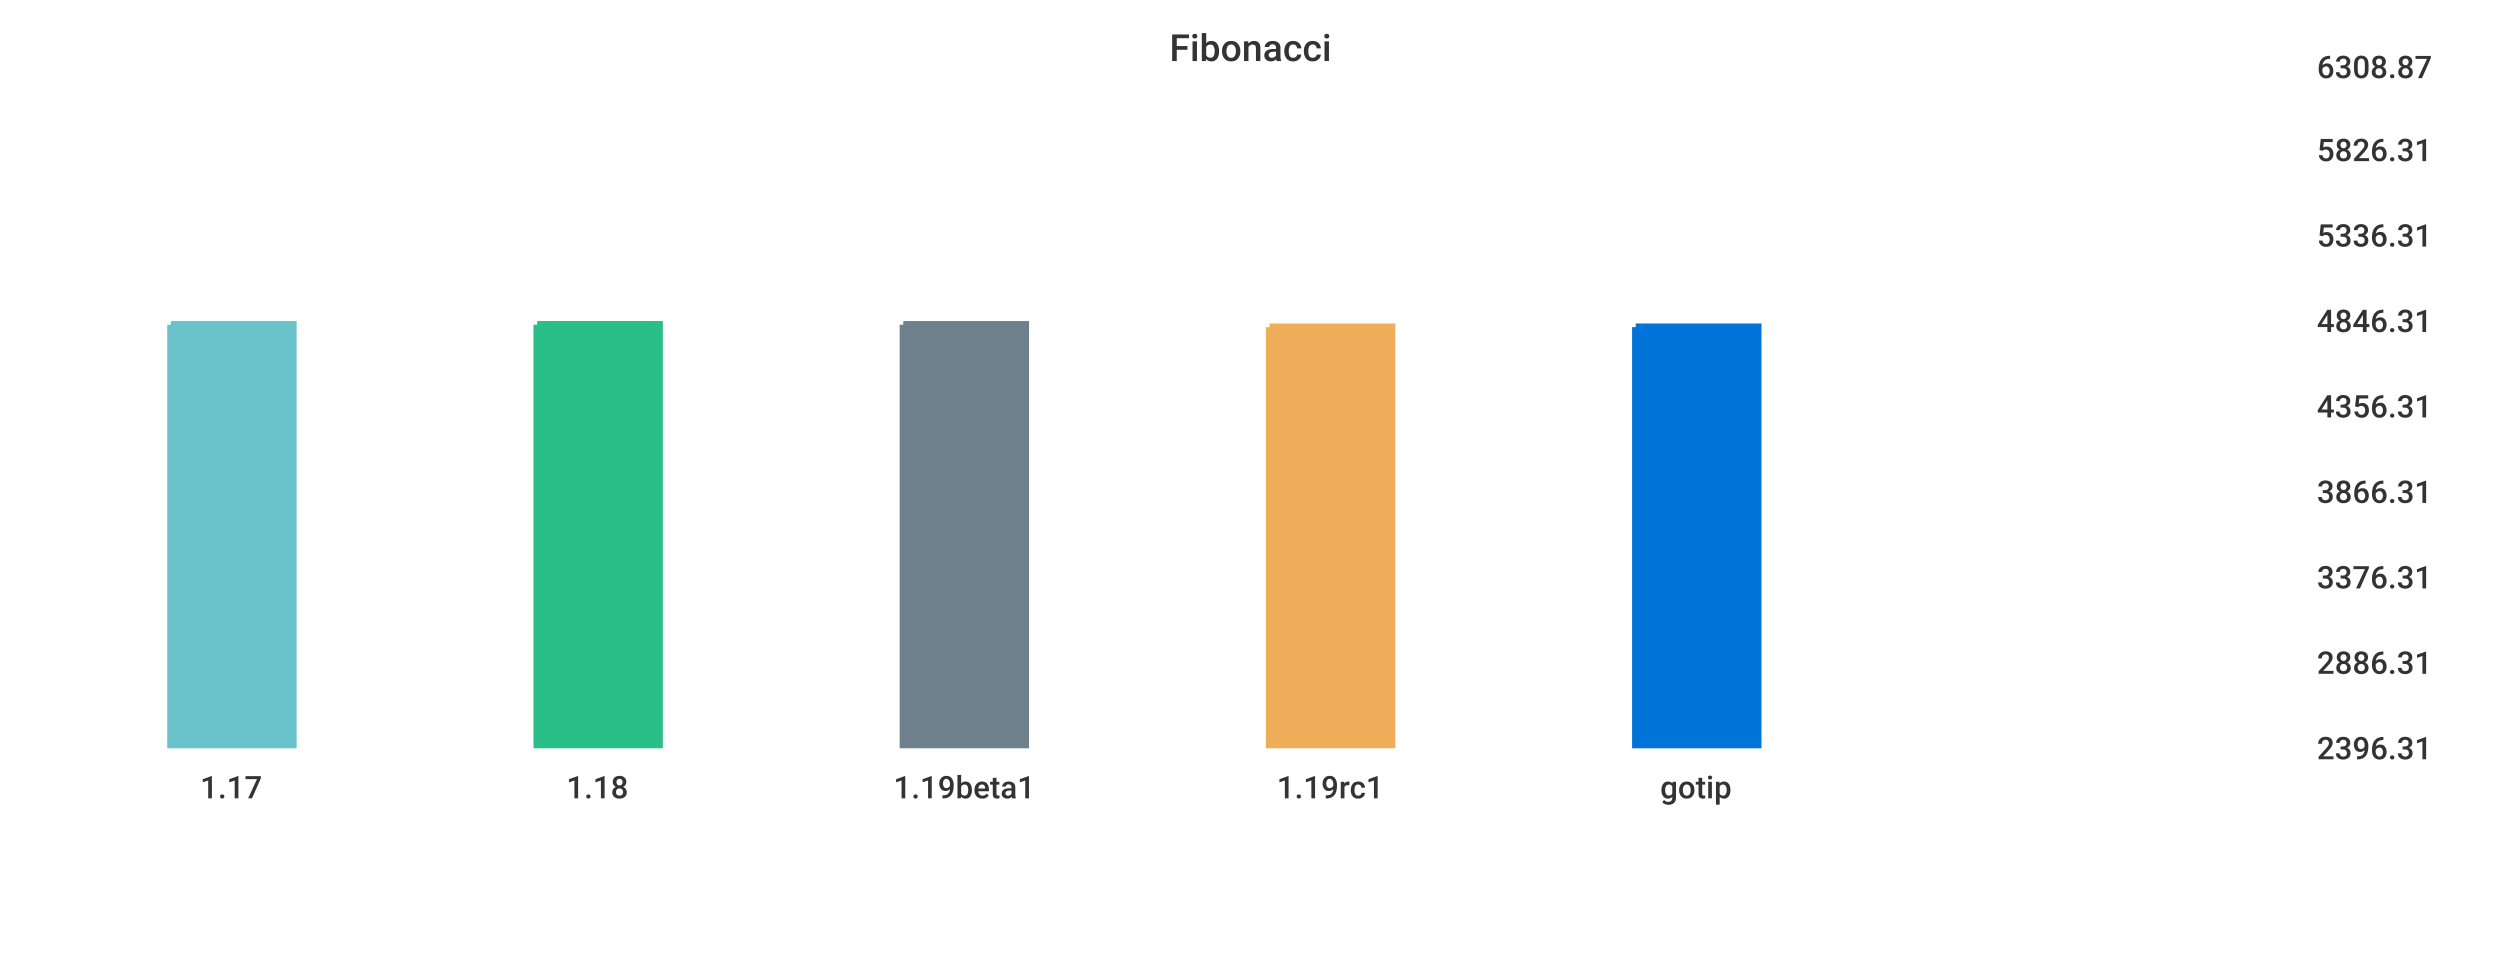
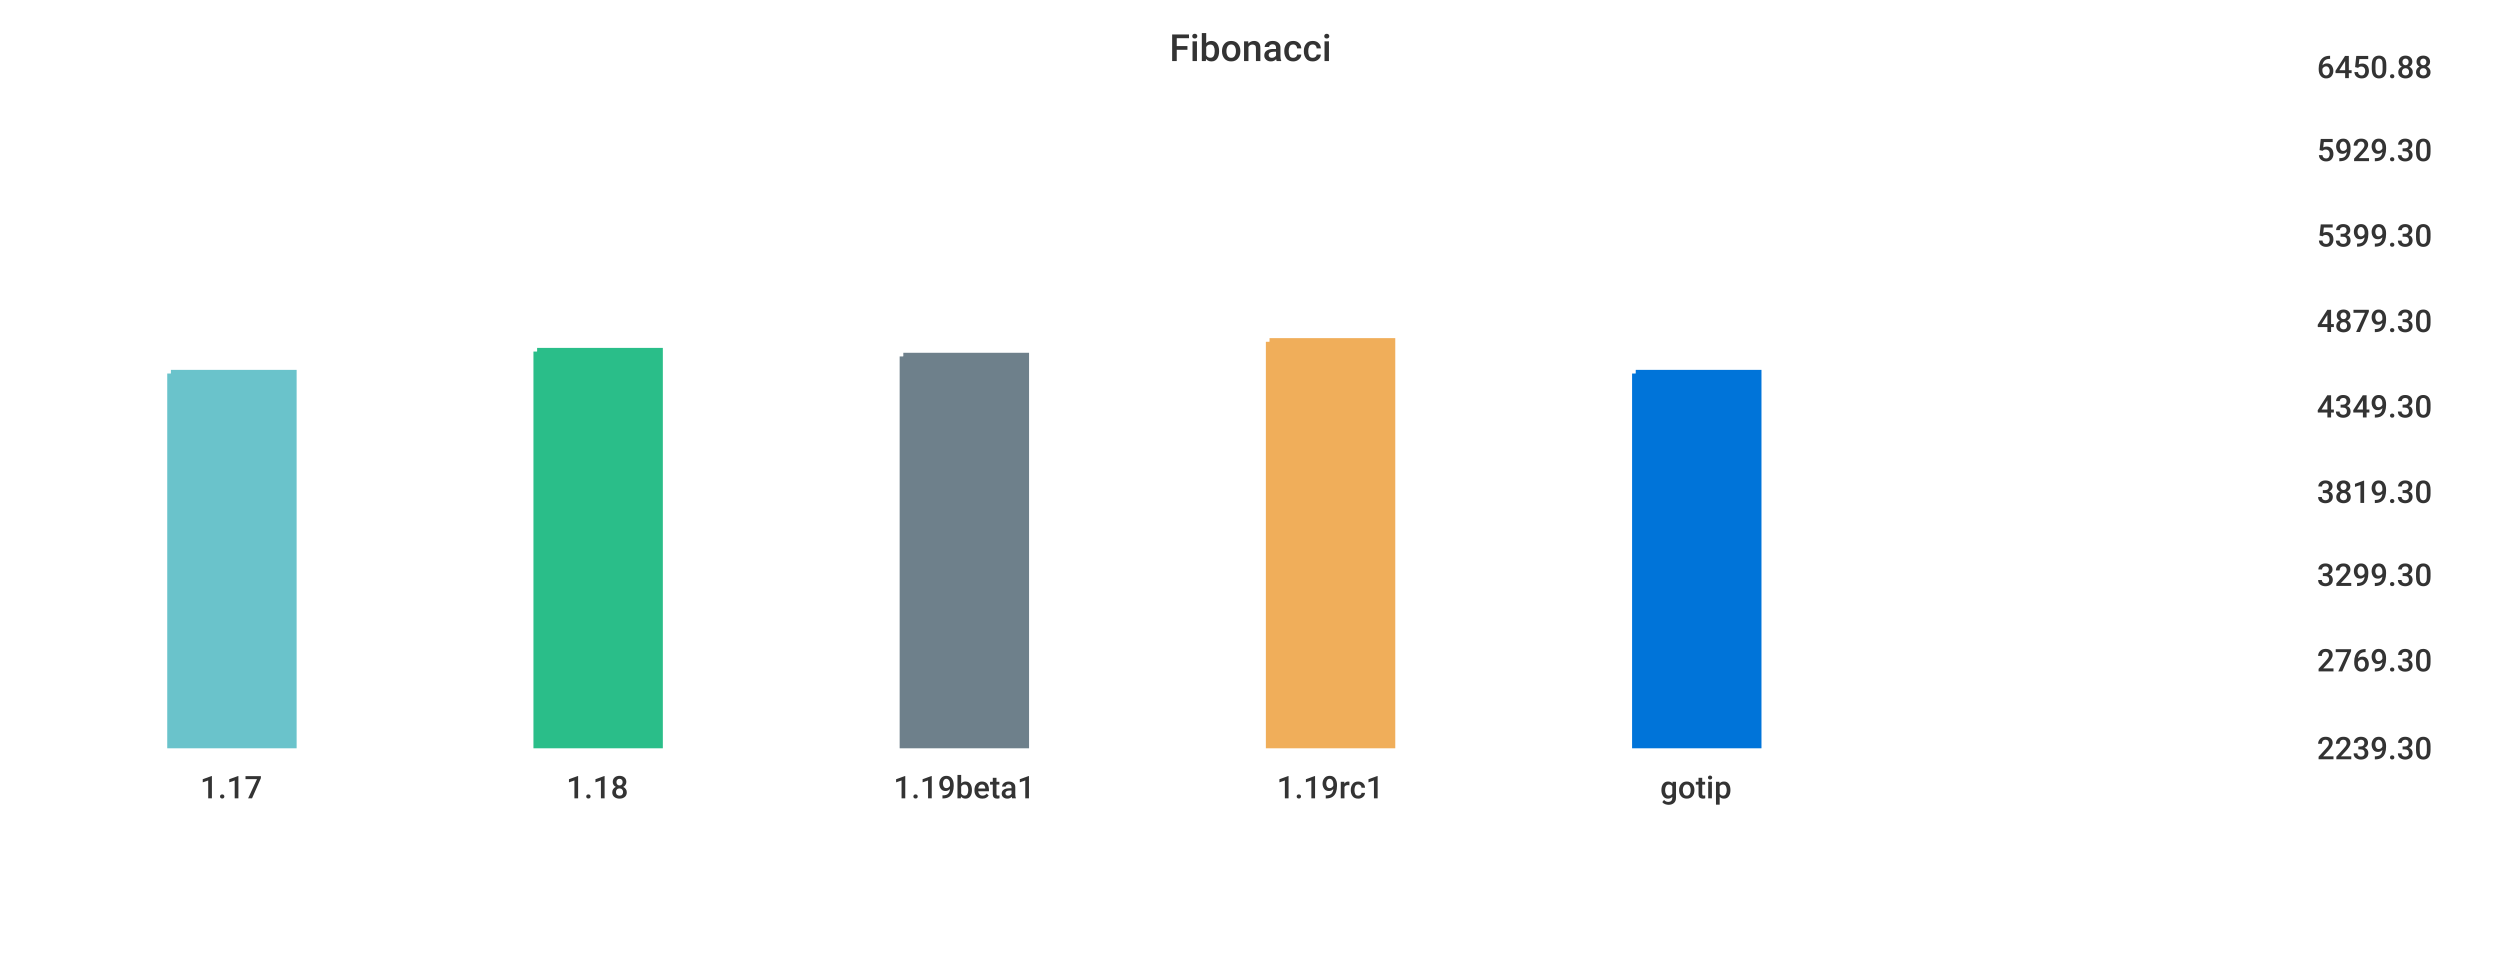
<svg xmlns="http://www.w3.org/2000/svg" width="1024" height="400">\n<path d="M 0 0 L 1024 0 L 1024 400 L 0 400 L 0 0" style="stroke-width:0;stroke:rgba(255,255,255,1.0);fill:rgba(255,255,255,1.0)" />
  <path d="M 20 26 L 934 26 L 934 305 L 20 305 L 20 26" style="stroke-width:0;stroke:rgba(255,255,255,1.0);fill:rgba(255,255,255,1.0)" />
-   <path d="M 70 133 L 120 133 L 120 305 L 70 305 L 70 133" style="stroke-width:3;stroke:rgba(106,195,203,1.0);fill:rgba(106,195,203,1.0)" />
-   <path d="M 220 133 L 270 133 L 270 305 L 220 305 L 220 133" style="stroke-width:3;stroke:rgba(42,190,137,1.0);fill:rgba(42,190,137,1.0)" />
-   <path d="M 370 133 L 420 133 L 420 305 L 370 305 L 370 133" style="stroke-width:3;stroke:rgba(110,128,139,1.0);fill:rgba(110,128,139,1.0)" />
-   <path d="M 520 134 L 570 134 L 570 305 L 520 305 L 520 134" style="stroke-width:3;stroke:rgba(240,174,90,1.0);fill:rgba(240,174,90,1.0)" />
-   <path d="M 670 134 L 720 134 L 720 305 L 670 305 L 670 134" style="stroke-width:3;stroke:rgba(0,116,217,1.0);fill:rgba(0,116,217,1.0)" />
+   <path d="M 70 153 L 120 153 L 120 305 L 70 305 L 70 153" style="stroke-width:3;stroke:rgba(106,195,203,1.0);fill:rgba(106,195,203,1.0)" />
+   <path d="M 220 144 L 270 144 L 270 305 L 220 305 L 220 144" style="stroke-width:3;stroke:rgba(42,190,137,1.0);fill:rgba(42,190,137,1.0)" />
+   <path d="M 370 146 L 420 146 L 420 305 L 370 305 L 370 146" style="stroke-width:3;stroke:rgba(110,128,139,1.0);fill:rgba(110,128,139,1.0)" />
+   <path d="M 520 140 L 570 140 L 570 305 L 520 305 L 520 140" style="stroke-width:3;stroke:rgba(240,174,90,1.0);fill:rgba(240,174,90,1.0)" />
+   <path d="M 670 153 L 720 153 L 720 305 L 670 305 L 670 153" style="stroke-width:3;stroke:rgba(0,116,217,1.0);fill:rgba(0,116,217,1.0)" />
  <path d="M 20 305 L 934 305" style="stroke-width:0;stroke:rgba(51,51,51,1.0);fill:none" />
  <path d="M 20 305 L 20 310" style="stroke-width:0;stroke:rgba(51,51,51,1.0);fill:none" />
  <text x="82" y="327" style="stroke-width:0;stroke:none;fill:rgba(51,51,51,1.0);font-size:12.8px;font-family:'Roboto Medium',sans-serif">1.17</text>
  <path d="M 170 305 L 170 310" style="stroke-width:0;stroke:rgba(51,51,51,1.0);fill:none" />
  <text x="232" y="327" style="stroke-width:0;stroke:none;fill:rgba(51,51,51,1.0);font-size:12.8px;font-family:'Roboto Medium',sans-serif">1.18</text>
  <path d="M 320 305 L 320 310" style="stroke-width:0;stroke:rgba(51,51,51,1.0);fill:none" />
  <text x="366" y="327" style="stroke-width:0;stroke:none;fill:rgba(51,51,51,1.0);font-size:12.8px;font-family:'Roboto Medium',sans-serif">1.19beta1</text>
  <path d="M 470 305 L 470 310" style="stroke-width:0;stroke:rgba(51,51,51,1.0);fill:none" />
  <text x="523" y="327" style="stroke-width:0;stroke:none;fill:rgba(51,51,51,1.0);font-size:12.8px;font-family:'Roboto Medium',sans-serif">1.19rc1</text>
  <path d="M 620 305 L 620 310" style="stroke-width:0;stroke:rgba(51,51,51,1.0);fill:none" />
  <text x="680" y="327" style="stroke-width:0;stroke:none;fill:rgba(51,51,51,1.0);font-size:12.8px;font-family:'Roboto Medium',sans-serif">gotip</text>
  <path d="M 934 26 L 934 305" style="stroke-width:0;stroke:rgba(51,51,51,1.0);fill:none" />
  <path d="M 934 305 L 939 305" style="stroke-width:0;stroke:rgba(51,51,51,1.0);fill:none" />
  <path d="M 934 305 L 939 305" style="stroke-width:0;stroke:rgba(51,51,51,1.0);fill:none" />
-   <text x="949" y="311" style="stroke-width:0;stroke:none;fill:rgba(51,51,51,1.0);font-size:12.8px;font-family:'Roboto Medium',sans-serif">2396.31</text>
-   <path d="M 934 270 L 939 270" style="stroke-width:0;stroke:rgba(51,51,51,1.0);fill:none" />
-   <text x="949" y="276" style="stroke-width:0;stroke:none;fill:rgba(51,51,51,1.0);font-size:12.8px;font-family:'Roboto Medium',sans-serif">2886.31</text>
-   <path d="M 934 235 L 939 235" style="stroke-width:0;stroke:rgba(51,51,51,1.0);fill:none" />
-   <text x="949" y="241" style="stroke-width:0;stroke:none;fill:rgba(51,51,51,1.0);font-size:12.8px;font-family:'Roboto Medium',sans-serif">3376.31</text>
+   <text x="949" y="311" style="stroke-width:0;stroke:none;fill:rgba(51,51,51,1.0);font-size:12.8px;font-family:'Roboto Medium',sans-serif">2239.30</text>
+   <path d="M 934 269 L 939 269" style="stroke-width:0;stroke:rgba(51,51,51,1.0);fill:none" />
+   <text x="949" y="275" style="stroke-width:0;stroke:none;fill:rgba(51,51,51,1.0);font-size:12.8px;font-family:'Roboto Medium',sans-serif">2769.30</text>
+   <path d="M 934 234 L 939 234" style="stroke-width:0;stroke:rgba(51,51,51,1.0);fill:none" />
+   <text x="949" y="240" style="stroke-width:0;stroke:none;fill:rgba(51,51,51,1.0);font-size:12.8px;font-family:'Roboto Medium',sans-serif">3299.30</text>
  <path d="M 934 200 L 939 200" style="stroke-width:0;stroke:rgba(51,51,51,1.0);fill:none" />
-   <text x="949" y="206" style="stroke-width:0;stroke:none;fill:rgba(51,51,51,1.0);font-size:12.8px;font-family:'Roboto Medium',sans-serif">3866.31</text>
+   <text x="949" y="206" style="stroke-width:0;stroke:none;fill:rgba(51,51,51,1.0);font-size:12.8px;font-family:'Roboto Medium',sans-serif">3819.30</text>
  <path d="M 934 165 L 939 165" style="stroke-width:0;stroke:rgba(51,51,51,1.0);fill:none" />
-   <text x="949" y="171" style="stroke-width:0;stroke:none;fill:rgba(51,51,51,1.0);font-size:12.8px;font-family:'Roboto Medium',sans-serif">4356.31</text>
+   <text x="949" y="171" style="stroke-width:0;stroke:none;fill:rgba(51,51,51,1.0);font-size:12.8px;font-family:'Roboto Medium',sans-serif">4349.30</text>
  <path d="M 934 130 L 939 130" style="stroke-width:0;stroke:rgba(51,51,51,1.0);fill:none" />
-   <text x="949" y="136" style="stroke-width:0;stroke:none;fill:rgba(51,51,51,1.0);font-size:12.8px;font-family:'Roboto Medium',sans-serif">4846.31</text>
+   <text x="949" y="136" style="stroke-width:0;stroke:none;fill:rgba(51,51,51,1.0);font-size:12.8px;font-family:'Roboto Medium',sans-serif">4879.30</text>
  <path d="M 934 95 L 939 95" style="stroke-width:0;stroke:rgba(51,51,51,1.0);fill:none" />
-   <text x="949" y="101" style="stroke-width:0;stroke:none;fill:rgba(51,51,51,1.0);font-size:12.8px;font-family:'Roboto Medium',sans-serif">5336.31</text>
+   <text x="949" y="101" style="stroke-width:0;stroke:none;fill:rgba(51,51,51,1.0);font-size:12.8px;font-family:'Roboto Medium',sans-serif">5399.30</text>
  <path d="M 934 60 L 939 60" style="stroke-width:0;stroke:rgba(51,51,51,1.0);fill:none" />
-   <text x="949" y="66" style="stroke-width:0;stroke:none;fill:rgba(51,51,51,1.0);font-size:12.8px;font-family:'Roboto Medium',sans-serif">5826.31</text>
+   <text x="949" y="66" style="stroke-width:0;stroke:none;fill:rgba(51,51,51,1.0);font-size:12.8px;font-family:'Roboto Medium',sans-serif">5929.30</text>
  <path d="M 934 26 L 939 26" style="stroke-width:0;stroke:rgba(51,51,51,1.0);fill:none" />
-   <text x="949" y="32" style="stroke-width:0;stroke:none;fill:rgba(51,51,51,1.0);font-size:12.8px;font-family:'Roboto Medium',sans-serif">6308.87</text>
+   <text x="949" y="32" style="stroke-width:0;stroke:none;fill:rgba(51,51,51,1.0);font-size:12.8px;font-family:'Roboto Medium',sans-serif">6450.88</text>
  <text x="479" y="25" style="stroke-width:0;stroke:none;fill:rgba(51,51,51,1.0);font-size:15.3px;font-family:'Roboto Medium',sans-serif">Fibonacci</text>
</svg>
